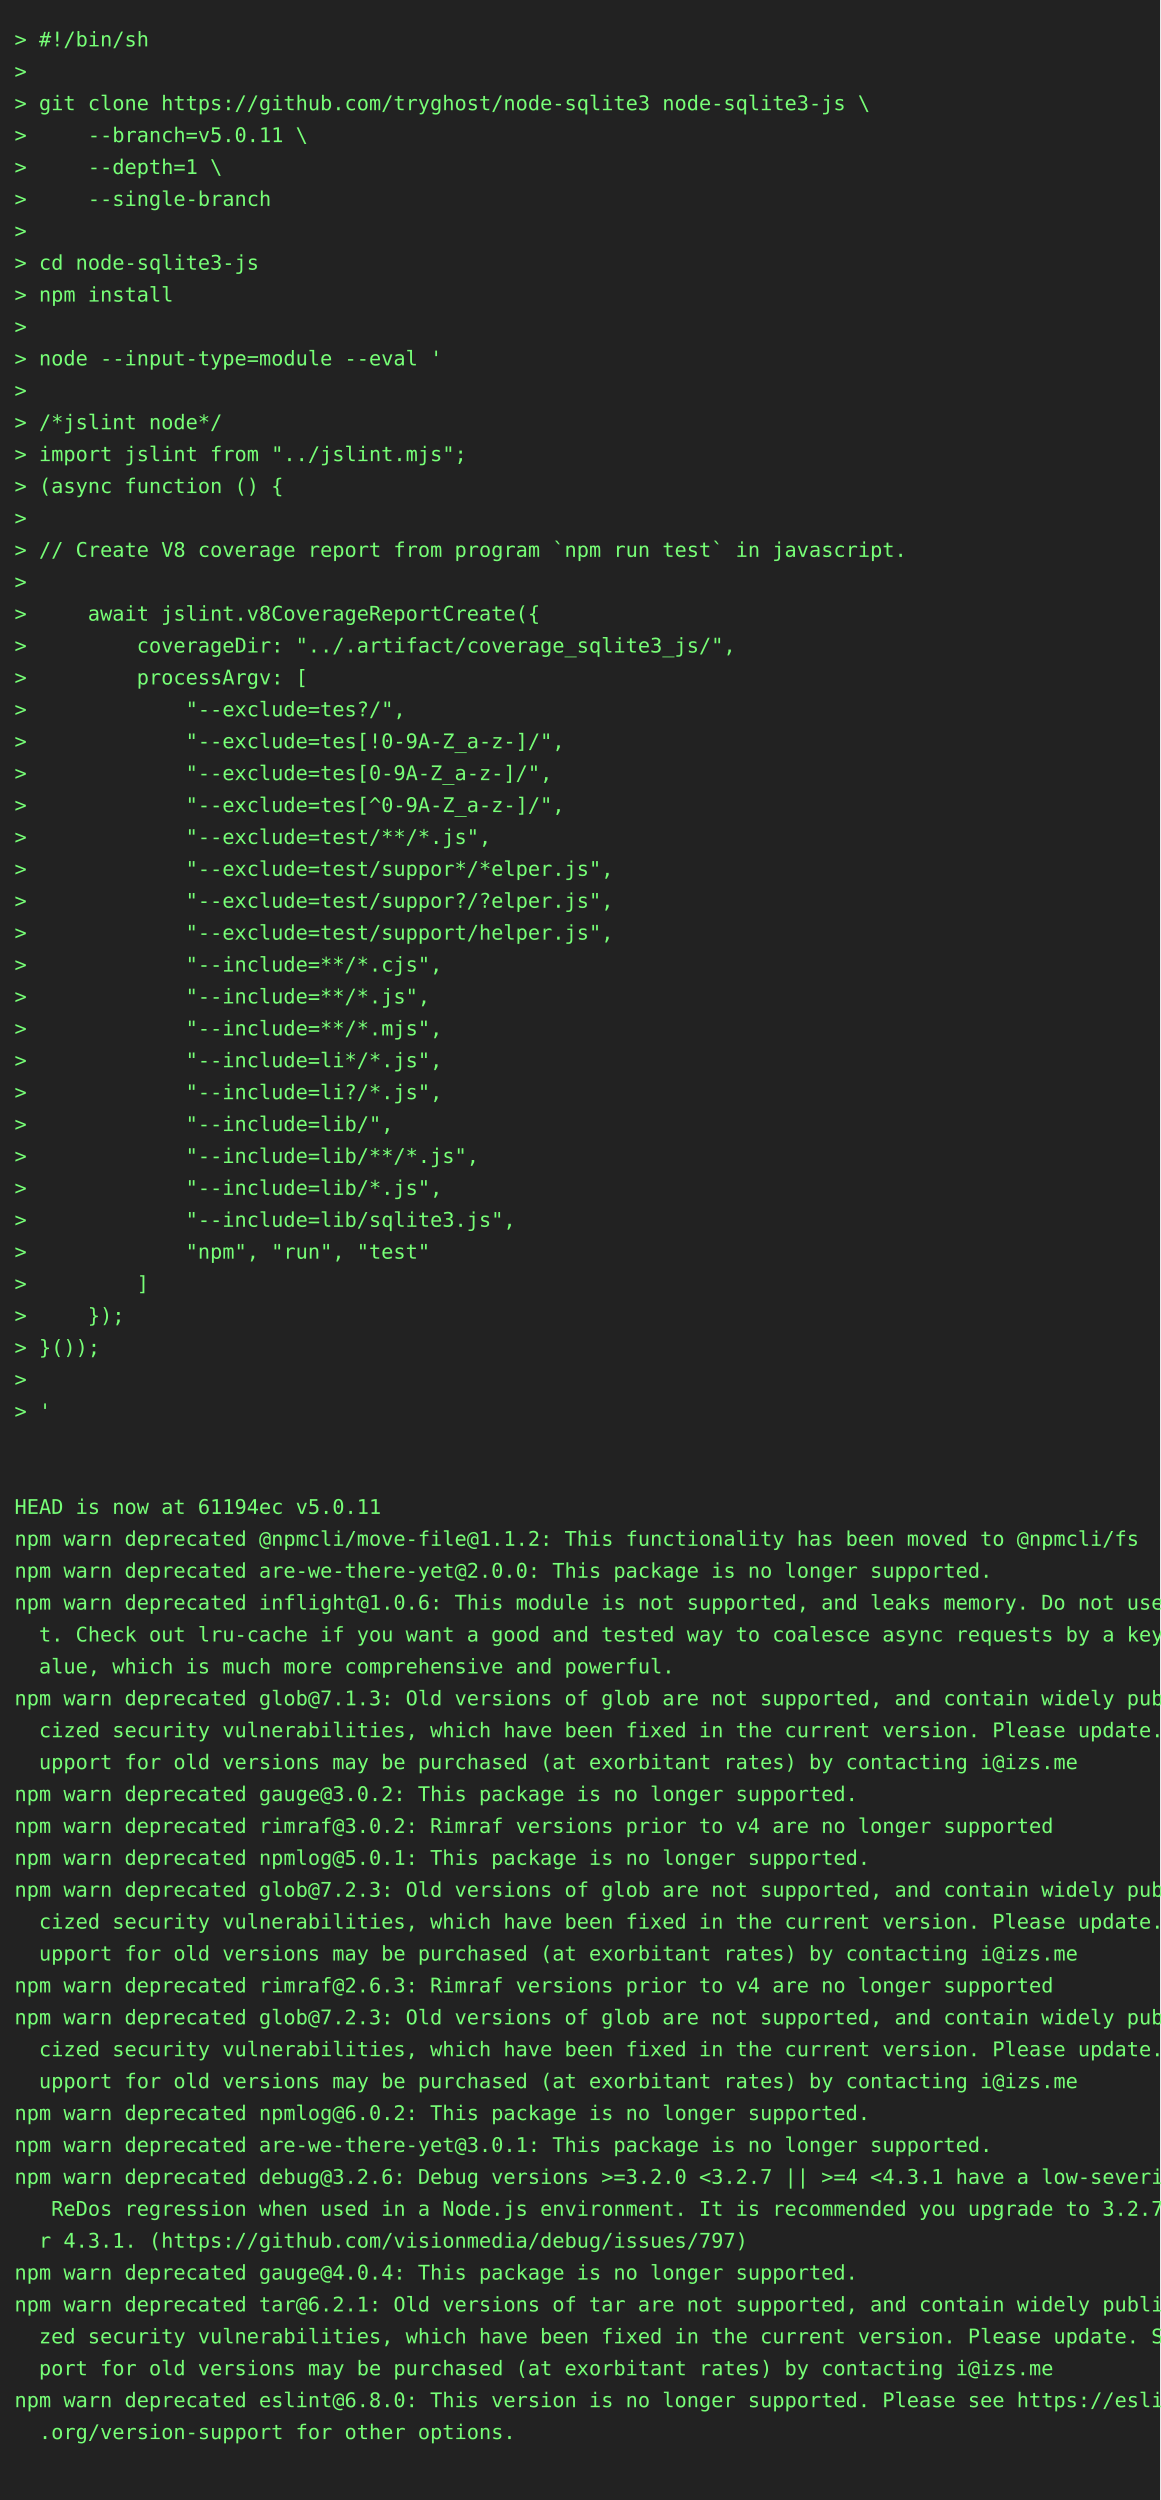
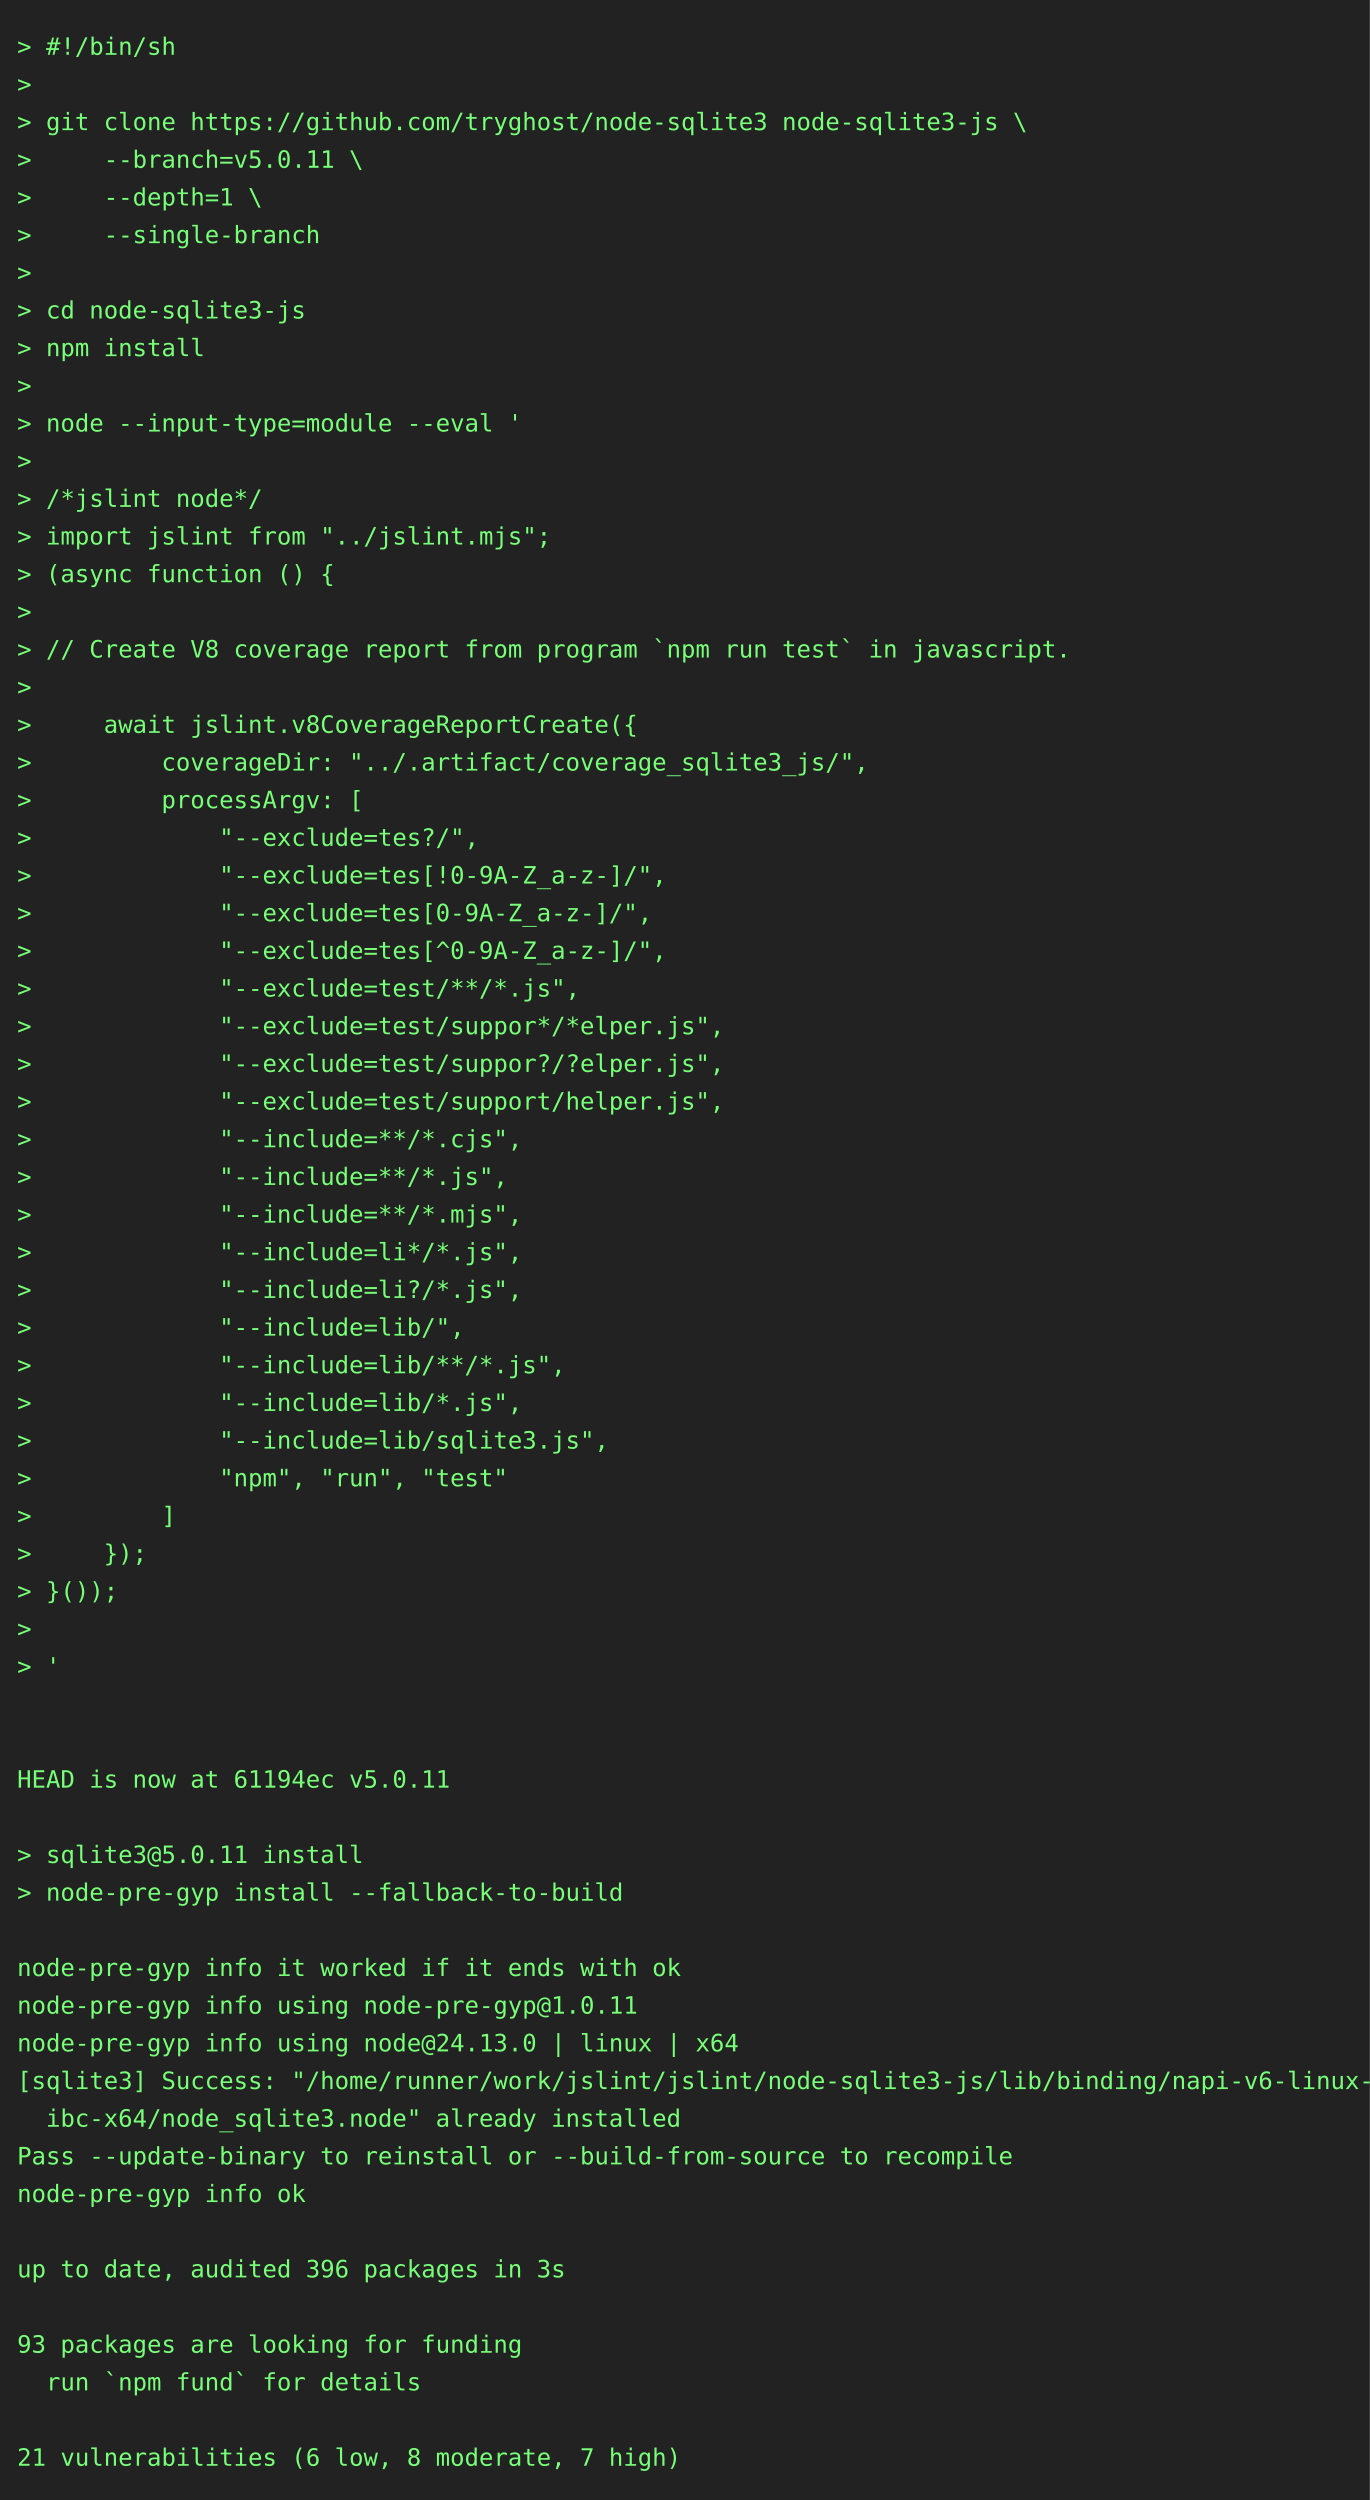
- <svg xmlns="http://www.w3.org/2000/svg" height="1724" width="800">
-   <rect height="1724" fill="#222" width="800" />
+ <svg xmlns="http://www.w3.org/2000/svg" height="1460" width="800">
+   <rect height="1460" fill="#222" width="800" />
  <text fill="#7f7" font-family="consolas, menlo, monospace" font-size="14" xml:space="preserve">
    <tspan lengthAdjust="spacingAndGlyphs" textLength="768" x="10" y="32">&gt; #!/bin/sh                                                                                      </tspan>
    <tspan lengthAdjust="spacingAndGlyphs" textLength="768" x="10" y="54">&gt;                                                                                                </tspan>
    <tspan lengthAdjust="spacingAndGlyphs" textLength="768" x="10" y="76">&gt; git clone https://github.com/tryghost/node-sqlite3 node-sqlite3-js \                           </tspan>
    <tspan lengthAdjust="spacingAndGlyphs" textLength="768" x="10" y="98">&gt;     --branch=v5.0.11 \                                                                         </tspan>
    <tspan lengthAdjust="spacingAndGlyphs" textLength="768" x="10" y="120">&gt;     --depth=1 \                                                                                </tspan>
    <tspan lengthAdjust="spacingAndGlyphs" textLength="768" x="10" y="142">&gt;     --single-branch                                                                            </tspan>
    <tspan lengthAdjust="spacingAndGlyphs" textLength="768" x="10" y="164">&gt;                                                                                                </tspan>
    <tspan lengthAdjust="spacingAndGlyphs" textLength="768" x="10" y="186">&gt; cd node-sqlite3-js                                                                             </tspan>
    <tspan lengthAdjust="spacingAndGlyphs" textLength="768" x="10" y="208">&gt; npm install                                                                                    </tspan>
    <tspan lengthAdjust="spacingAndGlyphs" textLength="768" x="10" y="230">&gt;                                                                                                </tspan>
    <tspan lengthAdjust="spacingAndGlyphs" textLength="768" x="10" y="252">&gt; node --input-type=module --eval '                                                              </tspan>
    <tspan lengthAdjust="spacingAndGlyphs" textLength="768" x="10" y="274">&gt;                                                                                                </tspan>
    <tspan lengthAdjust="spacingAndGlyphs" textLength="768" x="10" y="296">&gt; /*jslint node*/                                                                                </tspan>
    <tspan lengthAdjust="spacingAndGlyphs" textLength="768" x="10" y="318">&gt; import jslint from "../jslint.mjs";                                                            </tspan>
    <tspan lengthAdjust="spacingAndGlyphs" textLength="768" x="10" y="340">&gt; (async function () {                                                                           </tspan>
    <tspan lengthAdjust="spacingAndGlyphs" textLength="768" x="10" y="362">&gt;                                                                                                </tspan>
    <tspan lengthAdjust="spacingAndGlyphs" textLength="768" x="10" y="384">&gt; // Create V8 coverage report from program `npm run test` in javascript.                        </tspan>
    <tspan lengthAdjust="spacingAndGlyphs" textLength="768" x="10" y="406">&gt;                                                                                                </tspan>
    <tspan lengthAdjust="spacingAndGlyphs" textLength="768" x="10" y="428">&gt;     await jslint.v8CoverageReportCreate({                                                      </tspan>
    <tspan lengthAdjust="spacingAndGlyphs" textLength="768" x="10" y="450">&gt;         coverageDir: "../.artifact/coverage_sqlite3_js/",                                      </tspan>
    <tspan lengthAdjust="spacingAndGlyphs" textLength="768" x="10" y="472">&gt;         processArgv: [                                                                         </tspan>
    <tspan lengthAdjust="spacingAndGlyphs" textLength="768" x="10" y="494">&gt;             "--exclude=tes?/",                                                                 </tspan>
    <tspan lengthAdjust="spacingAndGlyphs" textLength="768" x="10" y="516">&gt;             "--exclude=tes[!0-9A-Z_a-z-]/",                                                    </tspan>
    <tspan lengthAdjust="spacingAndGlyphs" textLength="768" x="10" y="538">&gt;             "--exclude=tes[0-9A-Z_a-z-]/",                                                     </tspan>
    <tspan lengthAdjust="spacingAndGlyphs" textLength="768" x="10" y="560">&gt;             "--exclude=tes[^0-9A-Z_a-z-]/",                                                    </tspan>
    <tspan lengthAdjust="spacingAndGlyphs" textLength="768" x="10" y="582">&gt;             "--exclude=test/**/*.js",                                                          </tspan>
    <tspan lengthAdjust="spacingAndGlyphs" textLength="768" x="10" y="604">&gt;             "--exclude=test/suppor*/*elper.js",                                                </tspan>
    <tspan lengthAdjust="spacingAndGlyphs" textLength="768" x="10" y="626">&gt;             "--exclude=test/suppor?/?elper.js",                                                </tspan>
    <tspan lengthAdjust="spacingAndGlyphs" textLength="768" x="10" y="648">&gt;             "--exclude=test/support/helper.js",                                                </tspan>
    <tspan lengthAdjust="spacingAndGlyphs" textLength="768" x="10" y="670">&gt;             "--include=**/*.cjs",                                                              </tspan>
    <tspan lengthAdjust="spacingAndGlyphs" textLength="768" x="10" y="692">&gt;             "--include=**/*.js",                                                               </tspan>
    <tspan lengthAdjust="spacingAndGlyphs" textLength="768" x="10" y="714">&gt;             "--include=**/*.mjs",                                                              </tspan>
    <tspan lengthAdjust="spacingAndGlyphs" textLength="768" x="10" y="736">&gt;             "--include=li*/*.js",                                                              </tspan>
    <tspan lengthAdjust="spacingAndGlyphs" textLength="768" x="10" y="758">&gt;             "--include=li?/*.js",                                                              </tspan>
    <tspan lengthAdjust="spacingAndGlyphs" textLength="768" x="10" y="780">&gt;             "--include=lib/",                                                                  </tspan>
    <tspan lengthAdjust="spacingAndGlyphs" textLength="768" x="10" y="802">&gt;             "--include=lib/**/*.js",                                                           </tspan>
    <tspan lengthAdjust="spacingAndGlyphs" textLength="768" x="10" y="824">&gt;             "--include=lib/*.js",                                                              </tspan>
    <tspan lengthAdjust="spacingAndGlyphs" textLength="768" x="10" y="846">&gt;             "--include=lib/sqlite3.js",                                                        </tspan>
    <tspan lengthAdjust="spacingAndGlyphs" textLength="768" x="10" y="868">&gt;             "npm", "run", "test"                                                               </tspan>
    <tspan lengthAdjust="spacingAndGlyphs" textLength="768" x="10" y="890">&gt;         ]                                                                                      </tspan>
    <tspan lengthAdjust="spacingAndGlyphs" textLength="768" x="10" y="912">&gt;     });                                                                                        </tspan>
    <tspan lengthAdjust="spacingAndGlyphs" textLength="768" x="10" y="934">&gt; }());                                                                                          </tspan>
    <tspan lengthAdjust="spacingAndGlyphs" textLength="768" x="10" y="956">&gt;                                                                                                </tspan>
    <tspan lengthAdjust="spacingAndGlyphs" textLength="768" x="10" y="978">&gt; '                                                                                              </tspan>
    <tspan lengthAdjust="spacingAndGlyphs" textLength="768" x="10" y="1000">                                                                                                 </tspan>
    <tspan lengthAdjust="spacingAndGlyphs" textLength="768" x="10" y="1022">                                                                                                 </tspan>
    <tspan lengthAdjust="spacingAndGlyphs" textLength="768" x="10" y="1044">HEAD is now at 61194ec v5.0.11                                                                   </tspan>
-     <tspan lengthAdjust="spacingAndGlyphs" textLength="768" x="10" y="1066">npm warn deprecated @npmcli/move-file@1.1.2: This functionality has been moved to @npmcli/fs     </tspan>
-     <tspan lengthAdjust="spacingAndGlyphs" textLength="768" x="10" y="1088">npm warn deprecated are-we-there-yet@2.0.0: This package is no longer supported.                 </tspan>
-     <tspan lengthAdjust="spacingAndGlyphs" textLength="768" x="10" y="1110">npm warn deprecated inflight@1.0.6: This module is not supported, and leaks memory. Do not use i\</tspan>
-     <tspan lengthAdjust="spacingAndGlyphs" textLength="768" x="10" y="1132">  t. Check out lru-cache if you want a good and tested way to coalesce async requests by a key v\</tspan>
-     <tspan lengthAdjust="spacingAndGlyphs" textLength="768" x="10" y="1154">  alue, which is much more comprehensive and powerful.                                           </tspan>
-     <tspan lengthAdjust="spacingAndGlyphs" textLength="768" x="10" y="1176">npm warn deprecated glob@7.1.3: Old versions of glob are not supported, and contain widely publi\</tspan>
-     <tspan lengthAdjust="spacingAndGlyphs" textLength="768" x="10" y="1198">  cized security vulnerabilities, which have been fixed in the current version. Please update. S\</tspan>
-     <tspan lengthAdjust="spacingAndGlyphs" textLength="768" x="10" y="1220">  upport for old versions may be purchased (at exorbitant rates) by contacting i@izs.me          </tspan>
-     <tspan lengthAdjust="spacingAndGlyphs" textLength="768" x="10" y="1242">npm warn deprecated gauge@3.0.2: This package is no longer supported.                            </tspan>
-     <tspan lengthAdjust="spacingAndGlyphs" textLength="768" x="10" y="1264">npm warn deprecated rimraf@3.0.2: Rimraf versions prior to v4 are no longer supported            </tspan>
-     <tspan lengthAdjust="spacingAndGlyphs" textLength="768" x="10" y="1286">npm warn deprecated npmlog@5.0.1: This package is no longer supported.                           </tspan>
-     <tspan lengthAdjust="spacingAndGlyphs" textLength="768" x="10" y="1308">npm warn deprecated glob@7.2.3: Old versions of glob are not supported, and contain widely publi\</tspan>
-     <tspan lengthAdjust="spacingAndGlyphs" textLength="768" x="10" y="1330">  cized security vulnerabilities, which have been fixed in the current version. Please update. S\</tspan>
-     <tspan lengthAdjust="spacingAndGlyphs" textLength="768" x="10" y="1352">  upport for old versions may be purchased (at exorbitant rates) by contacting i@izs.me          </tspan>
-     <tspan lengthAdjust="spacingAndGlyphs" textLength="768" x="10" y="1374">npm warn deprecated rimraf@2.6.3: Rimraf versions prior to v4 are no longer supported            </tspan>
-     <tspan lengthAdjust="spacingAndGlyphs" textLength="768" x="10" y="1396">npm warn deprecated glob@7.2.3: Old versions of glob are not supported, and contain widely publi\</tspan>
-     <tspan lengthAdjust="spacingAndGlyphs" textLength="768" x="10" y="1418">  cized security vulnerabilities, which have been fixed in the current version. Please update. S\</tspan>
-     <tspan lengthAdjust="spacingAndGlyphs" textLength="768" x="10" y="1440">  upport for old versions may be purchased (at exorbitant rates) by contacting i@izs.me          </tspan>
-     <tspan lengthAdjust="spacingAndGlyphs" textLength="768" x="10" y="1462">npm warn deprecated npmlog@6.0.2: This package is no longer supported.                           </tspan>
-     <tspan lengthAdjust="spacingAndGlyphs" textLength="768" x="10" y="1484">npm warn deprecated are-we-there-yet@3.0.1: This package is no longer supported.                 </tspan>
-     <tspan lengthAdjust="spacingAndGlyphs" textLength="768" x="10" y="1506">npm warn deprecated debug@3.2.6: Debug versions &gt;=3.2.0 &lt;3.2.7 || &gt;=4 &lt;4.3.1 have a low-severity\</tspan>
-     <tspan lengthAdjust="spacingAndGlyphs" textLength="768" x="10" y="1528">   ReDos regression when used in a Node.js environment. It is recommended you upgrade to 3.2.7 o\</tspan>
-     <tspan lengthAdjust="spacingAndGlyphs" textLength="768" x="10" y="1550">  r 4.3.1. (https://github.com/visionmedia/debug/issues/797)                                     </tspan>
-     <tspan lengthAdjust="spacingAndGlyphs" textLength="768" x="10" y="1572">npm warn deprecated gauge@4.0.4: This package is no longer supported.                            </tspan>
-     <tspan lengthAdjust="spacingAndGlyphs" textLength="768" x="10" y="1594">npm warn deprecated tar@6.2.1: Old versions of tar are not supported, and contain widely publici\</tspan>
-     <tspan lengthAdjust="spacingAndGlyphs" textLength="768" x="10" y="1616">  zed security vulnerabilities, which have been fixed in the current version. Please update. Sup\</tspan>
-     <tspan lengthAdjust="spacingAndGlyphs" textLength="768" x="10" y="1638">  port for old versions may be purchased (at exorbitant rates) by contacting i@izs.me            </tspan>
-     <tspan lengthAdjust="spacingAndGlyphs" textLength="768" x="10" y="1660">npm warn deprecated eslint@6.8.0: This version is no longer supported. Please see https://eslint\</tspan>
-     <tspan lengthAdjust="spacingAndGlyphs" textLength="768" x="10" y="1682">  .org/version-support for other options.                                                        </tspan>
-     <tspan lengthAdjust="spacingAndGlyphs" textLength="768" x="10" y="1704">                                                                                                 </tspan>
+     <tspan lengthAdjust="spacingAndGlyphs" textLength="768" x="10" y="1066">                                                                                                 </tspan>
+     <tspan lengthAdjust="spacingAndGlyphs" textLength="768" x="10" y="1088">&gt; sqlite3@5.0.11 install                                                                         </tspan>
+     <tspan lengthAdjust="spacingAndGlyphs" textLength="768" x="10" y="1110">&gt; node-pre-gyp install --fallback-to-build                                                       </tspan>
+     <tspan lengthAdjust="spacingAndGlyphs" textLength="768" x="10" y="1132">                                                                                                 </tspan>
+     <tspan lengthAdjust="spacingAndGlyphs" textLength="768" x="10" y="1154">node-pre-gyp info it worked if it ends with ok                                                   </tspan>
+     <tspan lengthAdjust="spacingAndGlyphs" textLength="768" x="10" y="1176">node-pre-gyp info using node-pre-gyp@1.0.11                                                      </tspan>
+     <tspan lengthAdjust="spacingAndGlyphs" textLength="768" x="10" y="1198">node-pre-gyp info using node@24.13.0 | linux | x64                                               </tspan>
+     <tspan lengthAdjust="spacingAndGlyphs" textLength="768" x="10" y="1220">[sqlite3] Success: "/home/runner/work/jslint/jslint/node-sqlite3-js/lib/binding/napi-v6-linux-gl\</tspan>
+     <tspan lengthAdjust="spacingAndGlyphs" textLength="768" x="10" y="1242">  ibc-x64/node_sqlite3.node" already installed                                                   </tspan>
+     <tspan lengthAdjust="spacingAndGlyphs" textLength="768" x="10" y="1264">Pass --update-binary to reinstall or --build-from-source to recompile                            </tspan>
+     <tspan lengthAdjust="spacingAndGlyphs" textLength="768" x="10" y="1286">node-pre-gyp info ok                                                                             </tspan>
+     <tspan lengthAdjust="spacingAndGlyphs" textLength="768" x="10" y="1308">                                                                                                 </tspan>
+     <tspan lengthAdjust="spacingAndGlyphs" textLength="768" x="10" y="1330">up to date, audited 396 packages in 3s                                                           </tspan>
+     <tspan lengthAdjust="spacingAndGlyphs" textLength="768" x="10" y="1352">                                                                                                 </tspan>
+     <tspan lengthAdjust="spacingAndGlyphs" textLength="768" x="10" y="1374">93 packages are looking for funding                                                              </tspan>
+     <tspan lengthAdjust="spacingAndGlyphs" textLength="768" x="10" y="1396">  run `npm fund` for details                                                                     </tspan>
+     <tspan lengthAdjust="spacingAndGlyphs" textLength="768" x="10" y="1418">                                                                                                 </tspan>
+     <tspan lengthAdjust="spacingAndGlyphs" textLength="768" x="10" y="1440">21 vulnerabilities (6 low, 8 moderate, 7 high)                                                   </tspan>
  </text>
</svg>
